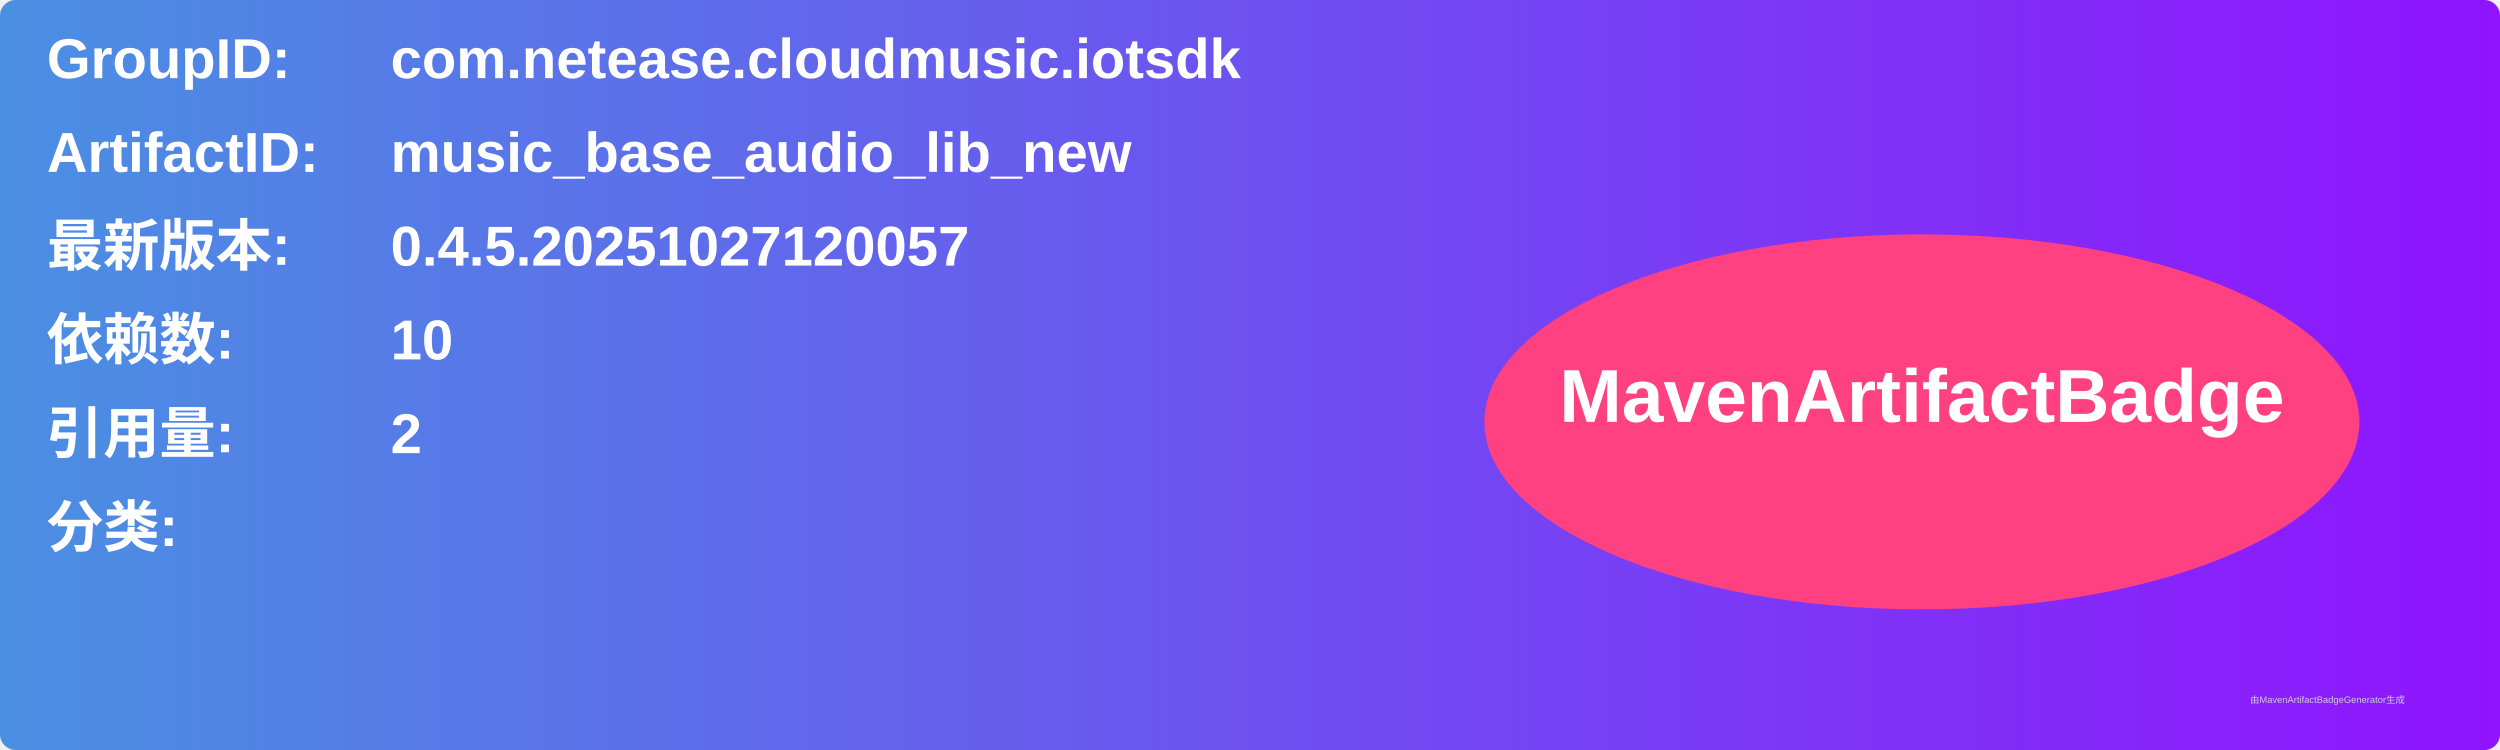
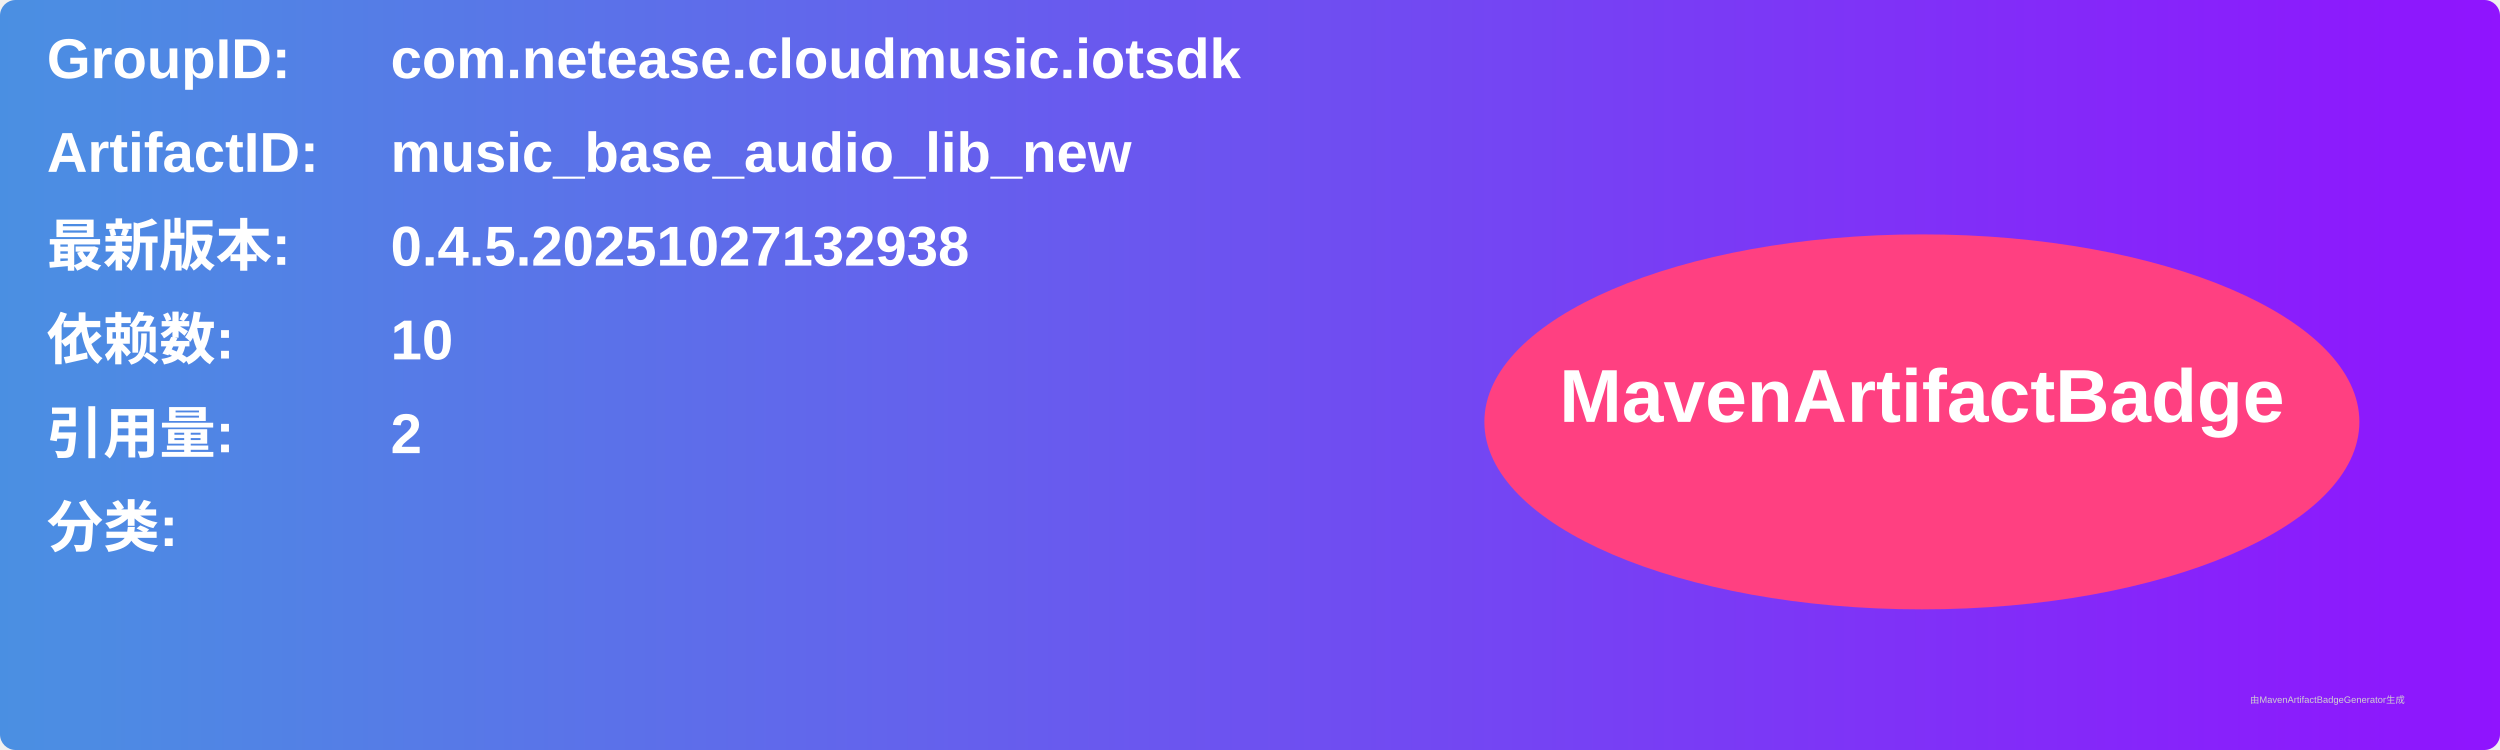
<svg xmlns="http://www.w3.org/2000/svg" width="800" height="240" viewBox="0 0 800 240">
  <linearGradient id="grad" x1="0%" y1="0%" x2="100%" y2="0%">
    <stop offset="0%" stop-color="#4a90e2" />
    <stop offset="100%" stop-color="#9013fe" />
  </linearGradient>
  <rect width="100%" height="100%" rx="5" ry="5" fill="url(#grad)" />
  <g transform="translate(15, 15)">
    <text x="0" y="10" font-family="Arial" font-size="18" fill="white" font-weight="bold" width="260">GroupID:</text>
    <text x="110" y="10" font-family="Arial" font-size="18" fill="white" font-weight="bold" width="460">com.netease.cloudmusic.iotsdk</text>
    <text x="0" y="40" font-family="Arial" font-size="18" fill="white" font-weight="bold" width="260">ArtifactID:</text>
    <text x="110" y="40" font-family="Arial" font-size="18" fill="white" font-weight="bold" width="460">music_base_audio_lib_new</text>
    <text x="0" y="70" font-family="Arial" font-size="18" fill="white" font-weight="bold">最新版本:</text>
    <text x="110" y="70" font-family="Arial" font-size="18" fill="white" font-weight="bold">
-       <tspan font-weight="bold">0.4.5.20251027120057</tspan>
+       <tspan font-weight="bold">0.4.5.20251027132938</tspan>
    </text>
    <text x="0" y="100" font-family="Arial" font-size="18" fill="white" font-weight="bold">依赖数: </text>
    <text x="110" y="100" font-family="Arial" font-size="18" fill="white">
      <tspan font-weight="bold">10</tspan>
    </text>
    <text x="0" y="130" font-family="Arial" font-size="18" fill="white" font-weight="bold">引用量: </text>
    <text x="110" y="130" font-family="Arial" font-size="18" fill="white">
      <tspan font-weight="bold">2</tspan>
    </text>
    <text x="0" y="160" font-family="Arial" font-size="18" fill="white" font-weight="bold">分类:</text>
    <text x="10" y="190" font-family="Arial" font-size="10" fill="white">
      <tspan font-weight="bold" />
    </text>
    <ellipse cx="600" cy="120" rx="140" ry="60" fill="#ff4081" />
    <text x="600" y="120" text-anchor="middle" font-family="Arial" font-size="24" fill="white" font-weight="bold">MavenArtifactBadge</text>
  </g>
  <text x="720" y="225" font-family="Arial" font-size="3" fill="#d0d0d0">由MavenArtifactBadgeGenerator生成</text>
</svg>
